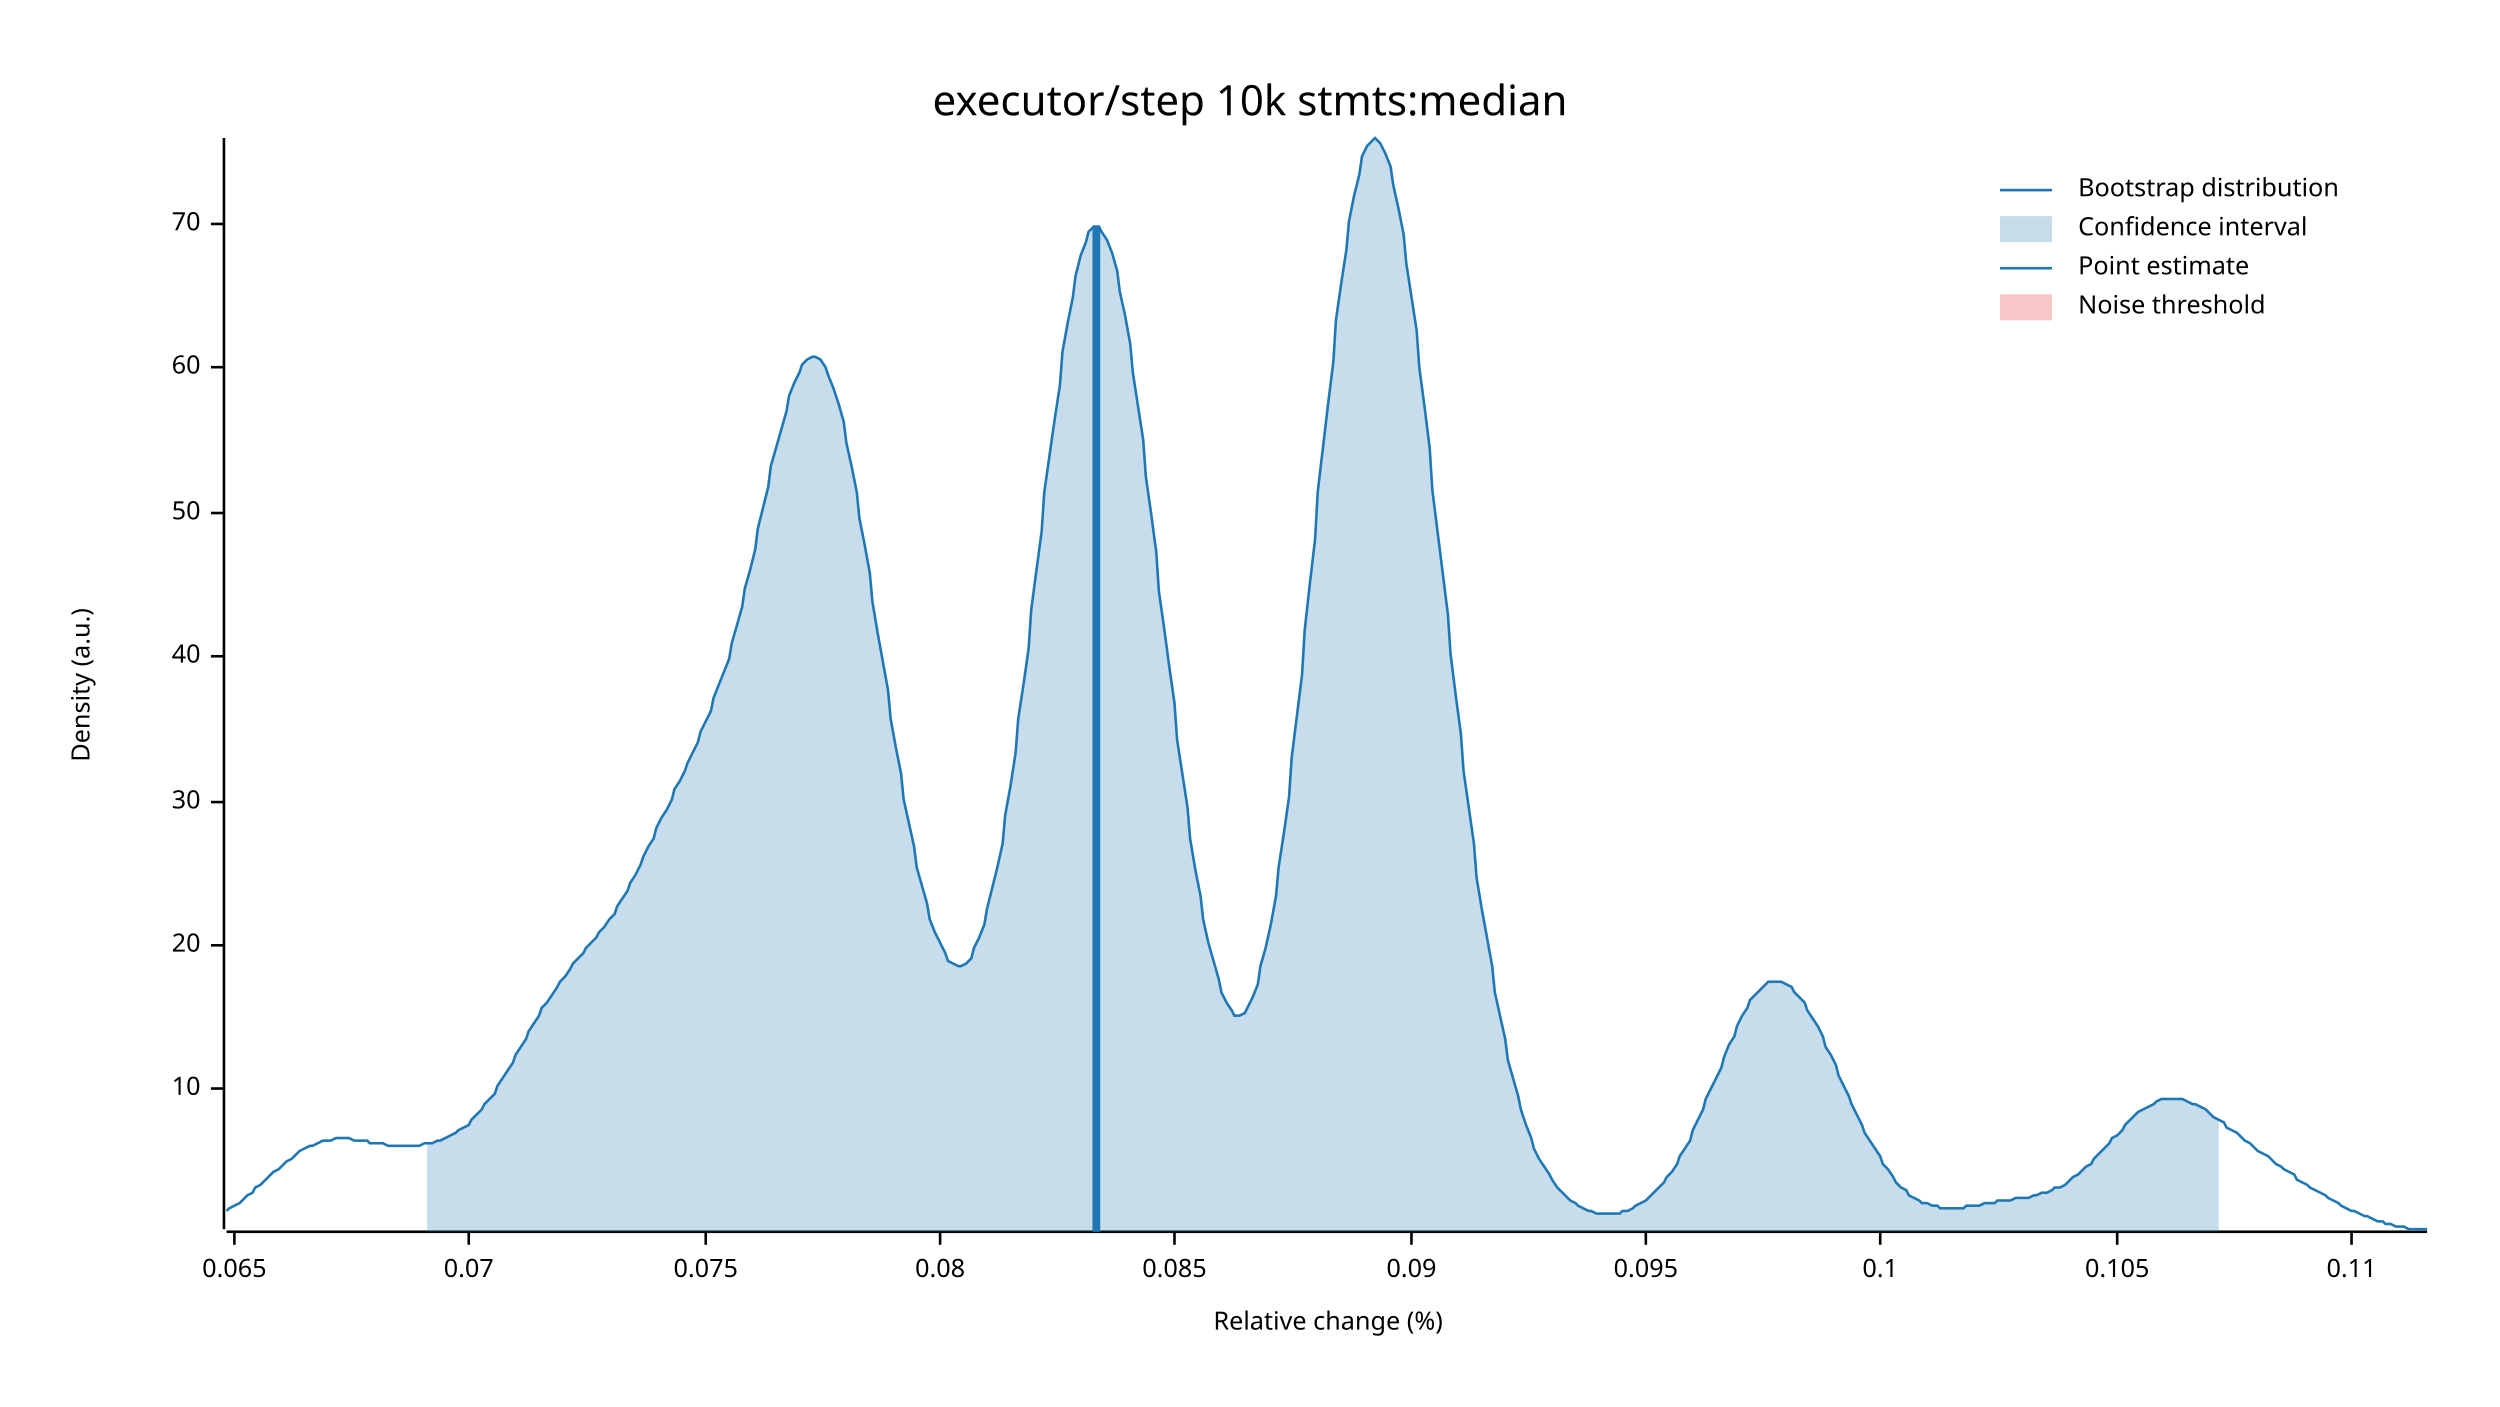
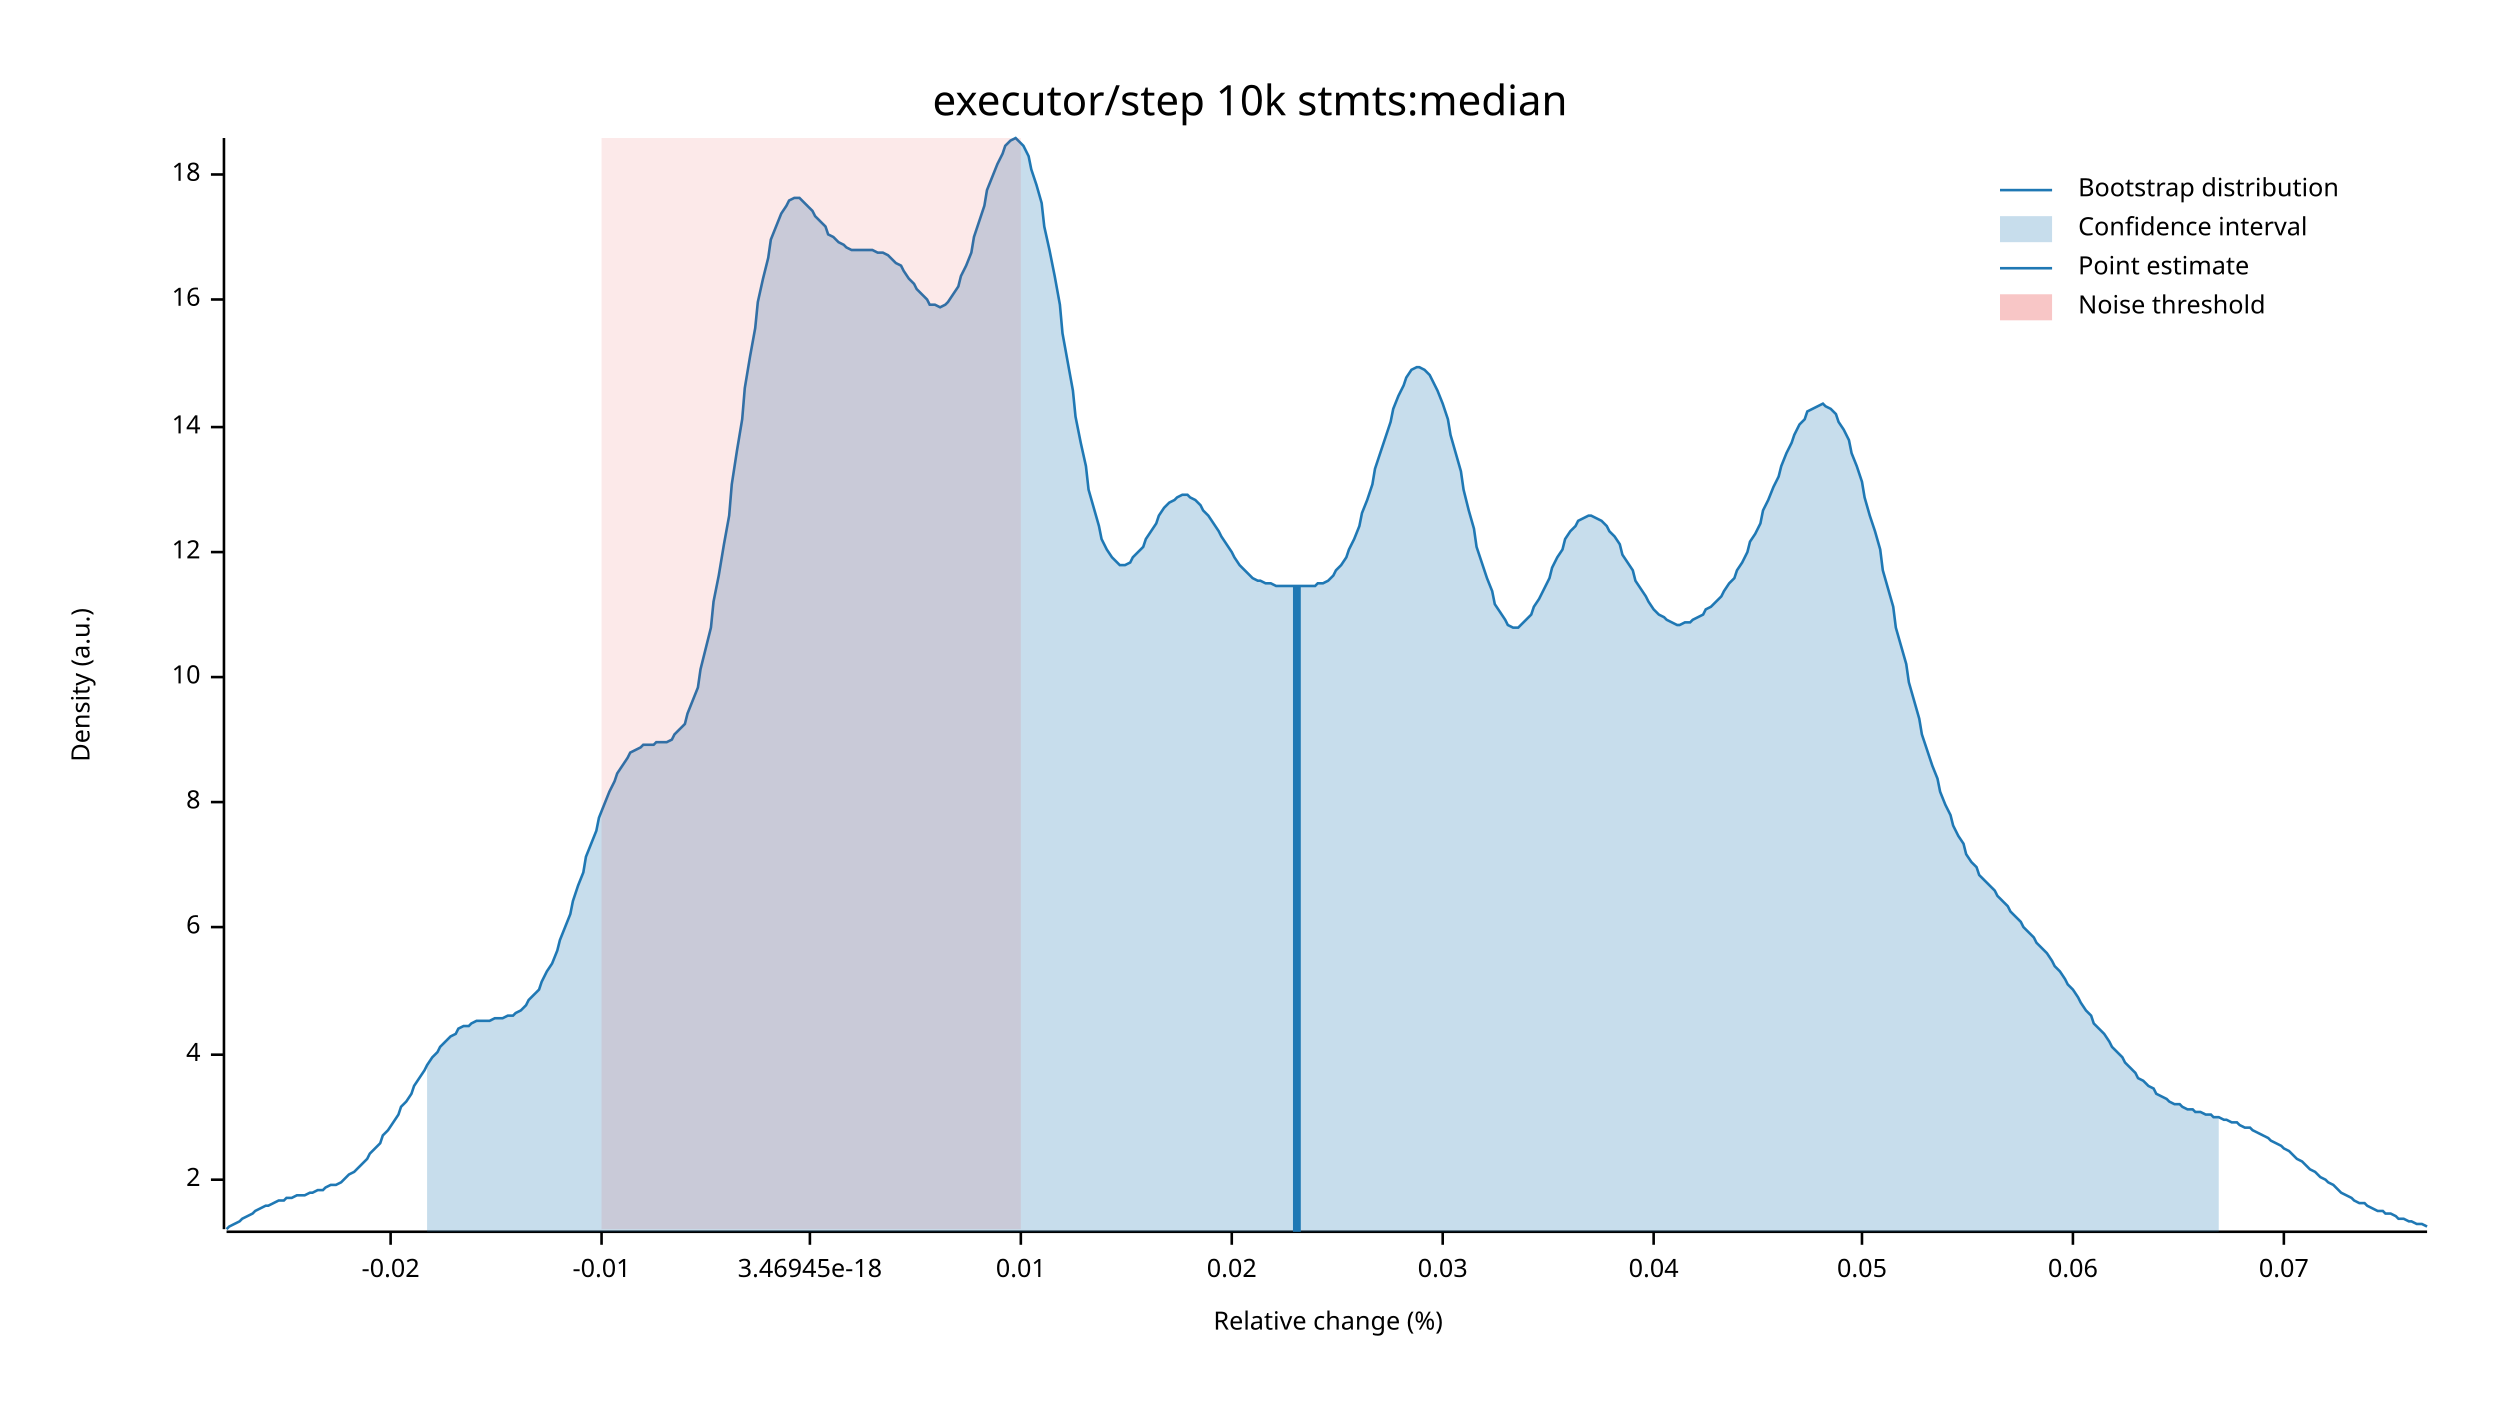
<svg xmlns="http://www.w3.org/2000/svg" width="960" height="540" viewBox="0 0 960 540">
  <text x="480" y="32" dy="0.76em" text-anchor="middle" font-family="sans-serif" font-size="16.129" opacity="1" fill="#000000">
executor/step 10k stmts:median
</text>
  <text x="27" y="263" dy="0.76em" text-anchor="middle" font-family="sans-serif" font-size="9.677" opacity="1" fill="#000000" transform="rotate(270, 27, 263)">
Density (a.u.)
</text>
  <text x="510" y="513" dy="-0.5ex" text-anchor="middle" font-family="sans-serif" font-size="9.677" opacity="1" fill="#000000">
Relative change (%)
</text>
  <polyline fill="none" opacity="1" stroke="#000000" stroke-width="1" points="86,53 86,472 " />
-   <text x="77" y="418" dy="0.5ex" text-anchor="end" font-family="sans-serif" font-size="9.677" opacity="1" fill="#000000">
+   <text x="77" y="453" dy="0.5ex" text-anchor="end" font-family="sans-serif" font-size="9.677" opacity="1" fill="#000000">
+ 2
+ </text>
+   <polyline fill="none" opacity="1" stroke="#000000" stroke-width="1" points="81,453 86,453 " />
+   <text x="77" y="405" dy="0.5ex" text-anchor="end" font-family="sans-serif" font-size="9.677" opacity="1" fill="#000000">
+ 4
+ </text>
+   <polyline fill="none" opacity="1" stroke="#000000" stroke-width="1" points="81,405 86,405 " />
+   <text x="77" y="356" dy="0.5ex" text-anchor="end" font-family="sans-serif" font-size="9.677" opacity="1" fill="#000000">
+ 6
+ </text>
+   <polyline fill="none" opacity="1" stroke="#000000" stroke-width="1" points="81,356 86,356 " />
+   <text x="77" y="308" dy="0.5ex" text-anchor="end" font-family="sans-serif" font-size="9.677" opacity="1" fill="#000000">
+ 8
+ </text>
+   <polyline fill="none" opacity="1" stroke="#000000" stroke-width="1" points="81,308 86,308 " />
+   <text x="77" y="260" dy="0.5ex" text-anchor="end" font-family="sans-serif" font-size="9.677" opacity="1" fill="#000000">
10
</text>
-   <polyline fill="none" opacity="1" stroke="#000000" stroke-width="1" points="81,418 86,418 " />
-   <text x="77" y="363" dy="0.5ex" text-anchor="end" font-family="sans-serif" font-size="9.677" opacity="1" fill="#000000">
- 20
+   <polyline fill="none" opacity="1" stroke="#000000" stroke-width="1" points="81,260 86,260 " />
+   <text x="77" y="212" dy="0.5ex" text-anchor="end" font-family="sans-serif" font-size="9.677" opacity="1" fill="#000000">
+ 12
</text>
-   <polyline fill="none" opacity="1" stroke="#000000" stroke-width="1" points="81,363 86,363 " />
-   <text x="77" y="308" dy="0.5ex" text-anchor="end" font-family="sans-serif" font-size="9.677" opacity="1" fill="#000000">
- 30
+   <polyline fill="none" opacity="1" stroke="#000000" stroke-width="1" points="81,212 86,212 " />
+   <text x="77" y="164" dy="0.5ex" text-anchor="end" font-family="sans-serif" font-size="9.677" opacity="1" fill="#000000">
+ 14
</text>
-   <polyline fill="none" opacity="1" stroke="#000000" stroke-width="1" points="81,308 86,308 " />
-   <text x="77" y="252" dy="0.5ex" text-anchor="end" font-family="sans-serif" font-size="9.677" opacity="1" fill="#000000">
- 40
+   <polyline fill="none" opacity="1" stroke="#000000" stroke-width="1" points="81,164 86,164 " />
+   <text x="77" y="115" dy="0.5ex" text-anchor="end" font-family="sans-serif" font-size="9.677" opacity="1" fill="#000000">
+ 16
</text>
-   <polyline fill="none" opacity="1" stroke="#000000" stroke-width="1" points="81,252 86,252 " />
-   <text x="77" y="197" dy="0.5ex" text-anchor="end" font-family="sans-serif" font-size="9.677" opacity="1" fill="#000000">
- 50
+   <polyline fill="none" opacity="1" stroke="#000000" stroke-width="1" points="81,115 86,115 " />
+   <text x="77" y="67" dy="0.5ex" text-anchor="end" font-family="sans-serif" font-size="9.677" opacity="1" fill="#000000">
+ 18
</text>
-   <polyline fill="none" opacity="1" stroke="#000000" stroke-width="1" points="81,197 86,197 " />
-   <text x="77" y="141" dy="0.5ex" text-anchor="end" font-family="sans-serif" font-size="9.677" opacity="1" fill="#000000">
- 60
+   <polyline fill="none" opacity="1" stroke="#000000" stroke-width="1" points="81,67 86,67 " />
+   <polyline fill="none" opacity="1" stroke="#000000" stroke-width="1" points="87,473 932,473 " />
+   <text x="150" y="483" dy="0.76em" text-anchor="middle" font-family="sans-serif" font-size="9.677" opacity="1" fill="#000000">
+ -0.02
</text>
-   <polyline fill="none" opacity="1" stroke="#000000" stroke-width="1" points="81,141 86,141 " />
-   <text x="77" y="86" dy="0.5ex" text-anchor="end" font-family="sans-serif" font-size="9.677" opacity="1" fill="#000000">
- 70
+   <polyline fill="none" opacity="1" stroke="#000000" stroke-width="1" points="150,473 150,478 " />
+   <text x="231" y="483" dy="0.76em" text-anchor="middle" font-family="sans-serif" font-size="9.677" opacity="1" fill="#000000">
+ -0.01
</text>
-   <polyline fill="none" opacity="1" stroke="#000000" stroke-width="1" points="81,86 86,86 " />
-   <polyline fill="none" opacity="1" stroke="#000000" stroke-width="1" points="87,473 932,473 " />
-   <text x="90" y="483" dy="0.76em" text-anchor="middle" font-family="sans-serif" font-size="9.677" opacity="1" fill="#000000">
- 0.065
+   <polyline fill="none" opacity="1" stroke="#000000" stroke-width="1" points="231,473 231,478 " />
+   <text x="311" y="483" dy="0.76em" text-anchor="middle" font-family="sans-serif" font-size="9.677" opacity="1" fill="#000000">
+ 3.46945e-18
</text>
-   <polyline fill="none" opacity="1" stroke="#000000" stroke-width="1" points="90,473 90,478 " />
-   <text x="180" y="483" dy="0.76em" text-anchor="middle" font-family="sans-serif" font-size="9.677" opacity="1" fill="#000000">
+   <polyline fill="none" opacity="1" stroke="#000000" stroke-width="1" points="311,473 311,478 " />
+   <text x="392" y="483" dy="0.76em" text-anchor="middle" font-family="sans-serif" font-size="9.677" opacity="1" fill="#000000">
+ 0.01
+ </text>
+   <polyline fill="none" opacity="1" stroke="#000000" stroke-width="1" points="392,473 392,478 " />
+   <text x="473" y="483" dy="0.76em" text-anchor="middle" font-family="sans-serif" font-size="9.677" opacity="1" fill="#000000">
+ 0.02
+ </text>
+   <polyline fill="none" opacity="1" stroke="#000000" stroke-width="1" points="473,473 473,478 " />
+   <text x="554" y="483" dy="0.76em" text-anchor="middle" font-family="sans-serif" font-size="9.677" opacity="1" fill="#000000">
+ 0.03
+ </text>
+   <polyline fill="none" opacity="1" stroke="#000000" stroke-width="1" points="554,473 554,478 " />
+   <text x="635" y="483" dy="0.76em" text-anchor="middle" font-family="sans-serif" font-size="9.677" opacity="1" fill="#000000">
+ 0.04
+ </text>
+   <polyline fill="none" opacity="1" stroke="#000000" stroke-width="1" points="635,473 635,478 " />
+   <text x="715" y="483" dy="0.76em" text-anchor="middle" font-family="sans-serif" font-size="9.677" opacity="1" fill="#000000">
+ 0.05
+ </text>
+   <polyline fill="none" opacity="1" stroke="#000000" stroke-width="1" points="715,473 715,478 " />
+   <text x="796" y="483" dy="0.76em" text-anchor="middle" font-family="sans-serif" font-size="9.677" opacity="1" fill="#000000">
+ 0.06
+ </text>
+   <polyline fill="none" opacity="1" stroke="#000000" stroke-width="1" points="796,473 796,478 " />
+   <text x="877" y="483" dy="0.76em" text-anchor="middle" font-family="sans-serif" font-size="9.677" opacity="1" fill="#000000">
0.07
</text>
-   <polyline fill="none" opacity="1" stroke="#000000" stroke-width="1" points="180,473 180,478 " />
-   <text x="271" y="483" dy="0.76em" text-anchor="middle" font-family="sans-serif" font-size="9.677" opacity="1" fill="#000000">
- 0.075
- </text>
-   <polyline fill="none" opacity="1" stroke="#000000" stroke-width="1" points="271,473 271,478 " />
-   <text x="361" y="483" dy="0.76em" text-anchor="middle" font-family="sans-serif" font-size="9.677" opacity="1" fill="#000000">
- 0.08
- </text>
-   <polyline fill="none" opacity="1" stroke="#000000" stroke-width="1" points="361,473 361,478 " />
-   <text x="451" y="483" dy="0.76em" text-anchor="middle" font-family="sans-serif" font-size="9.677" opacity="1" fill="#000000">
- 0.085
- </text>
-   <polyline fill="none" opacity="1" stroke="#000000" stroke-width="1" points="451,473 451,478 " />
-   <text x="542" y="483" dy="0.76em" text-anchor="middle" font-family="sans-serif" font-size="9.677" opacity="1" fill="#000000">
- 0.09
- </text>
-   <polyline fill="none" opacity="1" stroke="#000000" stroke-width="1" points="542,473 542,478 " />
-   <text x="632" y="483" dy="0.76em" text-anchor="middle" font-family="sans-serif" font-size="9.677" opacity="1" fill="#000000">
- 0.095
- </text>
-   <polyline fill="none" opacity="1" stroke="#000000" stroke-width="1" points="632,473 632,478 " />
-   <text x="722" y="483" dy="0.76em" text-anchor="middle" font-family="sans-serif" font-size="9.677" opacity="1" fill="#000000">
- 0.1
- </text>
-   <polyline fill="none" opacity="1" stroke="#000000" stroke-width="1" points="722,473 722,478 " />
-   <text x="813" y="483" dy="0.76em" text-anchor="middle" font-family="sans-serif" font-size="9.677" opacity="1" fill="#000000">
- 0.105
- </text>
-   <polyline fill="none" opacity="1" stroke="#000000" stroke-width="1" points="813,473 813,478 " />
-   <text x="903" y="483" dy="0.76em" text-anchor="middle" font-family="sans-serif" font-size="9.677" opacity="1" fill="#000000">
- 0.11
- </text>
-   <polyline fill="none" opacity="1" stroke="#000000" stroke-width="1" points="903,473 903,478 " />
-   <polyline fill="none" opacity="1" stroke="#1F78B4" stroke-width="1" points="87,465 88,464 90,463 92,462 93,461 95,459 97,458 98,456 100,455 102,453 103,452 105,450 107,449 109,447 110,446 112,445 114,443 115,442 117,441 119,440 120,440 122,439 124,438 125,438 127,438 129,437 131,437 132,437 134,437 136,438 137,438 139,438 141,438 142,439 144,439 146,439 147,439 149,440 151,440 153,440 154,440 156,440 158,440 159,440 161,440 163,439 164,439 166,439 168,438 169,438 171,437 173,436 175,435 176,434 178,433 180,432 181,430 183,428 185,426 186,424 188,422 190,420 191,417 193,414 195,411 197,408 198,405 200,402 202,399 203,396 205,393 207,390 208,387 210,385 212,382 214,379 215,377 217,375 219,372 220,370 222,368 224,366 225,364 227,362 229,360 230,358 232,356 234,353 236,351 237,348 239,345 241,342 242,339 244,336 246,332 247,329 249,325 251,322 252,318 254,314 256,311 258,307 259,303 261,300 263,296 264,293 266,289 268,285 269,281 271,277 273,273 274,268 276,263 278,258 280,253 281,247 283,240 285,233 286,226 288,219 290,211 291,203 293,195 295,187 296,179 298,172 300,165 302,158 303,152 305,147 307,143 308,140 310,138 312,137 313,137 315,138 317,141 318,144 320,149 322,155 324,162 325,170 327,179 329,189 330,199 332,209 334,220 335,231 337,243 339,254 341,265 342,276 344,287 346,297 347,307 349,316 351,325 352,333 354,340 356,347 357,353 359,358 361,362 363,366 364,369 366,370 368,371 369,371 371,370 373,368 374,364 376,360 378,355 379,349 381,341 383,333 385,324 386,313 388,302 390,289 391,276 393,263 395,249 396,234 398,219 400,204 401,189 403,175 405,161 407,148 408,135 410,124 412,114 413,106 415,98 417,93 418,89 420,87 422,87 423,89 425,92 427,97 429,104 430,112 432,121 434,132 435,143 437,156 439,169 440,183 442,197 444,212 445,227 447,241 449,256 451,270 452,284 454,297 456,310 457,322 459,334 461,344 462,353 464,362 466,369 468,376 469,381 471,385 473,388 474,390 476,390 478,389 479,387 481,383 483,378 484,371 486,364 488,355 490,344 491,333 493,320 495,306 496,291 498,275 500,259 501,242 503,224 505,207 506,189 508,172 510,155 512,139 513,123 515,109 517,96 518,85 520,75 522,67 523,60 525,56 527,54 528,53 530,55 532,59 534,64 535,71 537,80 539,90 540,101 542,114 544,127 545,141 547,156 549,172 550,188 552,204 554,220 556,236 557,251 559,267 561,282 562,296 564,310 566,324 567,337 569,349 571,360 573,371 574,381 576,390 578,399 579,407 581,414 583,421 584,426 586,432 588,437 589,441 591,445 593,448 595,451 596,453 598,456 600,458 601,459 603,461 605,462 606,463 608,464 610,465 611,465 613,466 615,466 617,466 618,466 620,466 622,466 623,465 625,465 627,464 628,463 630,462 632,461 633,460 635,458 637,456 639,454 640,452 642,450 644,447 645,444 647,441 649,438 650,434 652,430 654,426 655,422 657,418 659,414 661,410 662,406 664,401 666,398 667,394 669,390 671,387 672,384 674,382 676,380 677,379 679,377 681,377 683,377 684,377 686,378 688,379 689,381 691,383 693,385 694,388 696,391 698,394 700,398 701,402 703,405 705,409 706,413 708,417 710,421 711,424 713,428 715,432 716,435 718,438 720,441 722,444 723,447 725,449 727,452 728,454 730,456 732,457 733,459 735,460 737,461 738,462 740,462 742,463 744,463 745,464 747,464 749,464 750,464 752,464 754,464 755,463 757,463 759,463 760,463 762,462 764,462 766,462 767,461 769,461 771,461 772,461 774,460 776,460 777,460 779,460 781,459 782,459 784,458 786,458 788,457 789,456 791,456 793,455 794,454 796,452 798,451 799,450 801,448 803,447 804,445 806,443 808,441 810,439 811,437 813,436 815,434 816,432 818,430 820,428 821,427 823,426 825,425 827,424 828,423 830,422 832,422 833,422 835,422 837,422 838,422 840,423 842,424 843,424 845,425 847,426 849,428 850,429 852,430 854,431 855,433 857,434 859,435 860,436 862,438 864,439 865,440 867,442 869,443 871,444 872,445 874,447 876,448 877,449 879,450 881,451 882,453 884,454 886,455 887,456 889,457 891,458 893,459 894,460 896,461 898,462 899,463 901,464 903,465 904,465 906,466 908,467 909,467 911,468 913,469 915,469 916,470 918,470 920,471 921,471 923,471 925,472 926,472 928,472 930,472 932,472 " />
-   <polygon opacity="0.25" fill="#1F78B4" points="164,439 166,439 168,438 169,438 171,437 173,436 175,435 176,434 178,433 180,432 181,430 183,428 185,426 186,424 188,422 190,420 191,417 193,414 195,411 197,408 198,405 200,402 202,399 203,396 205,393 207,390 208,387 210,385 212,382 214,379 215,377 217,375 219,372 220,370 222,368 224,366 225,364 227,362 229,360 230,358 232,356 234,353 236,351 237,348 239,345 241,342 242,339 244,336 246,332 247,329 249,325 251,322 252,318 254,314 256,311 258,307 259,303 261,300 263,296 264,293 266,289 268,285 269,281 271,277 273,273 274,268 276,263 278,258 280,253 281,247 283,240 285,233 286,226 288,219 290,211 291,203 293,195 295,187 296,179 298,172 300,165 302,158 303,152 305,147 307,143 308,140 310,138 312,137 313,137 315,138 317,141 318,144 320,149 322,155 324,162 325,170 327,179 329,189 330,199 332,209 334,220 335,231 337,243 339,254 341,265 342,276 344,287 346,297 347,307 349,316 351,325 352,333 354,340 356,347 357,353 359,358 361,362 363,366 364,369 366,370 368,371 369,371 371,370 373,368 374,364 376,360 378,355 379,349 381,341 383,333 385,324 386,313 388,302 390,289 391,276 393,263 395,249 396,234 398,219 400,204 401,189 403,175 405,161 407,148 408,135 410,124 412,114 413,106 415,98 417,93 418,89 420,87 422,87 423,89 425,92 427,97 429,104 430,112 432,121 434,132 435,143 437,156 439,169 440,183 442,197 444,212 445,227 447,241 449,256 451,270 452,284 454,297 456,310 457,322 459,334 461,344 462,353 464,362 466,369 468,376 469,381 471,385 473,388 474,390 476,390 478,389 479,387 481,383 483,378 484,371 486,364 488,355 490,344 491,333 493,320 495,306 496,291 498,275 500,259 501,242 503,224 505,207 506,189 508,172 510,155 512,139 513,123 515,109 517,96 518,85 520,75 522,67 523,60 525,56 527,54 528,53 530,55 532,59 534,64 535,71 537,80 539,90 540,101 542,114 544,127 545,141 547,156 549,172 550,188 552,204 554,220 556,236 557,251 559,267 561,282 562,296 564,310 566,324 567,337 569,349 571,360 573,371 574,381 576,390 578,399 579,407 581,414 583,421 584,426 586,432 588,437 589,441 591,445 593,448 595,451 596,453 598,456 600,458 601,459 603,461 605,462 606,463 608,464 610,465 611,465 613,466 615,466 617,466 618,466 620,466 622,466 623,465 625,465 627,464 628,463 630,462 632,461 633,460 635,458 637,456 639,454 640,452 642,450 644,447 645,444 647,441 649,438 650,434 652,430 654,426 655,422 657,418 659,414 661,410 662,406 664,401 666,398 667,394 669,390 671,387 672,384 674,382 676,380 677,379 679,377 681,377 683,377 684,377 686,378 688,379 689,381 691,383 693,385 694,388 696,391 698,394 700,398 701,402 703,405 705,409 706,413 708,417 710,421 711,424 713,428 715,432 716,435 718,438 720,441 722,444 723,447 725,449 727,452 728,454 730,456 732,457 733,459 735,460 737,461 738,462 740,462 742,463 744,463 745,464 747,464 749,464 750,464 752,464 754,464 755,463 757,463 759,463 760,463 762,462 764,462 766,462 767,461 769,461 771,461 772,461 774,460 776,460 777,460 779,460 781,459 782,459 784,458 786,458 788,457 789,456 791,456 793,455 794,454 796,452 798,451 799,450 801,448 803,447 804,445 806,443 808,441 810,439 811,437 813,436 815,434 816,432 818,430 820,428 821,427 823,426 825,425 827,424 828,423 830,422 832,422 833,422 835,422 837,422 838,422 840,423 842,424 843,424 845,425 847,426 849,428 850,429 852,430 852,473 164,473 " />
-   <polyline fill="none" opacity="1" stroke="#1F78B4" stroke-width="3" points="421,473 421,87 " />
-   <rect x="509" y="53" width="0" height="419" opacity="0.1" fill="#E31A1C" stroke="none" />
+   <polyline fill="none" opacity="1" stroke="#000000" stroke-width="1" points="877,473 877,478 " />
+   <polyline fill="none" opacity="1" stroke="#1F78B4" stroke-width="1" points="87,472 88,471 90,470 92,469 93,468 95,467 97,466 98,465 100,464 102,463 103,463 105,462 107,461 109,461 110,460 112,460 114,459 115,459 117,459 119,458 120,458 122,457 124,457 125,456 127,455 129,455 131,454 132,453 134,451 136,450 137,449 139,447 141,445 142,443 144,441 146,439 147,436 149,434 151,431 153,428 154,425 156,423 158,420 159,417 161,414 163,411 164,409 166,406 168,404 169,402 171,400 173,398 175,397 176,395 178,394 180,394 181,393 183,392 185,392 186,392 188,392 190,391 191,391 193,391 195,390 197,390 198,389 200,388 202,386 203,384 205,382 207,380 208,377 210,373 212,370 214,365 215,361 217,356 219,351 220,346 222,340 224,335 225,329 227,324 229,319 230,314 232,309 234,304 236,300 237,297 239,294 241,291 242,289 244,288 246,287 247,286 249,286 251,286 252,285 254,285 256,285 258,284 259,282 261,280 263,278 264,274 266,269 268,264 269,257 271,249 273,241 274,231 276,221 278,209 280,198 281,186 283,173 285,161 286,149 288,137 290,126 291,116 293,107 295,99 296,92 298,87 300,82 302,79 303,77 305,76 307,76 308,77 310,79 312,81 313,83 315,85 317,87 318,90 320,91 322,93 324,94 325,95 327,96 329,96 330,96 332,96 334,96 335,96 337,97 339,97 341,98 342,99 344,101 346,102 347,104 349,107 351,109 352,111 354,113 356,115 357,117 359,117 361,118 363,117 364,116 366,113 368,110 369,106 371,102 373,97 374,91 376,85 378,79 379,73 381,68 383,63 385,59 386,56 388,54 390,53 391,54 393,56 395,60 396,65 398,71 400,78 401,87 403,96 405,106 407,117 408,128 410,139 412,150 413,160 415,170 417,179 418,188 420,195 422,202 423,207 425,211 427,214 429,216 430,217 432,217 434,216 435,214 437,212 439,210 440,207 442,204 444,201 445,198 447,195 449,193 451,192 452,191 454,190 456,190 457,191 459,192 461,194 462,196 464,198 466,201 468,204 469,206 471,209 473,212 474,214 476,217 478,219 479,220 481,222 483,223 484,223 486,224 488,224 490,225 491,225 493,225 495,225 496,225 498,225 500,225 501,225 503,225 505,225 506,224 508,224 510,223 512,221 513,219 515,217 517,214 518,211 520,207 522,202 523,197 525,192 527,186 528,180 530,174 532,168 534,162 535,157 537,152 539,148 540,145 542,142 544,141 545,141 547,142 549,144 550,146 552,150 554,155 556,161 557,167 559,174 561,181 562,188 564,196 566,203 567,210 569,216 571,222 573,227 574,232 576,235 578,238 579,240 581,241 583,241 584,240 586,238 588,236 589,233 591,230 593,226 595,222 596,218 598,214 600,211 601,207 603,204 605,202 606,200 608,199 610,198 611,198 613,199 615,200 617,202 618,204 620,206 622,209 623,213 625,216 627,219 628,223 630,226 632,229 633,231 635,234 637,236 639,237 640,238 642,239 644,240 645,240 647,239 649,239 650,238 652,237 654,236 655,234 657,233 659,231 661,229 662,227 664,224 666,222 667,219 669,216 671,212 672,208 674,205 676,201 677,196 679,192 681,187 683,183 684,179 686,174 688,170 689,167 691,163 693,161 694,158 696,157 698,156 700,155 701,156 703,157 705,159 706,162 708,165 710,169 711,174 713,179 715,185 716,191 718,198 720,204 722,211 723,219 725,226 727,233 728,241 730,248 732,255 733,262 735,269 737,276 738,282 740,288 742,294 744,299 745,304 747,309 749,313 750,317 752,321 754,324 755,328 757,331 759,333 760,336 762,338 764,340 766,342 767,344 769,346 771,348 772,350 774,352 776,354 777,356 779,358 781,360 782,362 784,364 786,366 788,369 789,371 791,373 793,376 794,378 796,380 798,383 799,385 801,388 803,390 804,393 806,395 808,397 810,400 811,402 813,404 815,406 816,408 818,410 820,412 821,414 823,415 825,417 827,418 828,420 830,421 832,422 833,423 835,424 837,424 838,425 840,426 842,426 843,427 845,427 847,428 849,428 850,429 852,429 854,430 855,430 857,431 859,431 860,432 862,433 864,433 865,434 867,435 869,436 871,437 872,438 874,439 876,440 877,441 879,442 881,444 882,445 884,446 886,448 887,449 889,450 891,452 893,453 894,454 896,455 898,457 899,458 901,459 903,460 904,461 906,462 908,462 909,463 911,464 913,465 915,465 916,466 918,466 920,467 921,468 923,468 925,469 926,469 928,470 930,470 932,471 " />
+   <polygon opacity="0.25" fill="#1F78B4" points="164,409 166,406 168,404 169,402 171,400 173,398 175,397 176,395 178,394 180,394 181,393 183,392 185,392 186,392 188,392 190,391 191,391 193,391 195,390 197,390 198,389 200,388 202,386 203,384 205,382 207,380 208,377 210,373 212,370 214,365 215,361 217,356 219,351 220,346 222,340 224,335 225,329 227,324 229,319 230,314 232,309 234,304 236,300 237,297 239,294 241,291 242,289 244,288 246,287 247,286 249,286 251,286 252,285 254,285 256,285 258,284 259,282 261,280 263,278 264,274 266,269 268,264 269,257 271,249 273,241 274,231 276,221 278,209 280,198 281,186 283,173 285,161 286,149 288,137 290,126 291,116 293,107 295,99 296,92 298,87 300,82 302,79 303,77 305,76 307,76 308,77 310,79 312,81 313,83 315,85 317,87 318,90 320,91 322,93 324,94 325,95 327,96 329,96 330,96 332,96 334,96 335,96 337,97 339,97 341,98 342,99 344,101 346,102 347,104 349,107 351,109 352,111 354,113 356,115 357,117 359,117 361,118 363,117 364,116 366,113 368,110 369,106 371,102 373,97 374,91 376,85 378,79 379,73 381,68 383,63 385,59 386,56 388,54 390,53 391,54 393,56 395,60 396,65 398,71 400,78 401,87 403,96 405,106 407,117 408,128 410,139 412,150 413,160 415,170 417,179 418,188 420,195 422,202 423,207 425,211 427,214 429,216 430,217 432,217 434,216 435,214 437,212 439,210 440,207 442,204 444,201 445,198 447,195 449,193 451,192 452,191 454,190 456,190 457,191 459,192 461,194 462,196 464,198 466,201 468,204 469,206 471,209 473,212 474,214 476,217 478,219 479,220 481,222 483,223 484,223 486,224 488,224 490,225 491,225 493,225 495,225 496,225 498,225 500,225 501,225 503,225 505,225 506,224 508,224 510,223 512,221 513,219 515,217 517,214 518,211 520,207 522,202 523,197 525,192 527,186 528,180 530,174 532,168 534,162 535,157 537,152 539,148 540,145 542,142 544,141 545,141 547,142 549,144 550,146 552,150 554,155 556,161 557,167 559,174 561,181 562,188 564,196 566,203 567,210 569,216 571,222 573,227 574,232 576,235 578,238 579,240 581,241 583,241 584,240 586,238 588,236 589,233 591,230 593,226 595,222 596,218 598,214 600,211 601,207 603,204 605,202 606,200 608,199 610,198 611,198 613,199 615,200 617,202 618,204 620,206 622,209 623,213 625,216 627,219 628,223 630,226 632,229 633,231 635,234 637,236 639,237 640,238 642,239 644,240 645,240 647,239 649,239 650,238 652,237 654,236 655,234 657,233 659,231 661,229 662,227 664,224 666,222 667,219 669,216 671,212 672,208 674,205 676,201 677,196 679,192 681,187 683,183 684,179 686,174 688,170 689,167 691,163 693,161 694,158 696,157 698,156 700,155 701,156 703,157 705,159 706,162 708,165 710,169 711,174 713,179 715,185 716,191 718,198 720,204 722,211 723,219 725,226 727,233 728,241 730,248 732,255 733,262 735,269 737,276 738,282 740,288 742,294 744,299 745,304 747,309 749,313 750,317 752,321 754,324 755,328 757,331 759,333 760,336 762,338 764,340 766,342 767,344 769,346 771,348 772,350 774,352 776,354 777,356 779,358 781,360 782,362 784,364 786,366 788,369 789,371 791,373 793,376 794,378 796,380 798,383 799,385 801,388 803,390 804,393 806,395 808,397 810,400 811,402 813,404 815,406 816,408 818,410 820,412 821,414 823,415 825,417 827,418 828,420 830,421 832,422 833,423 835,424 837,424 838,425 840,426 842,426 843,427 845,427 847,428 849,428 850,429 852,429 852,473 164,473 " />
+   <polyline fill="none" opacity="1" stroke="#1F78B4" stroke-width="3" points="498,473 498,225 " />
+   <rect x="231" y="53" width="161" height="419" opacity="0.1" fill="#E31A1C" stroke="none" />
  <text x="798" y="68" dy="0.76em" text-anchor="start" font-family="sans-serif" font-size="9.677" opacity="1" fill="#000000">
Bootstrap distribution
</text>
  <text x="798" y="83" dy="0.76em" text-anchor="start" font-family="sans-serif" font-size="9.677" opacity="1" fill="#000000">
Confidence interval
</text>
  <text x="798" y="98" dy="0.76em" text-anchor="start" font-family="sans-serif" font-size="9.677" opacity="1" fill="#000000">
Point estimate
</text>
  <text x="798" y="113" dy="0.76em" text-anchor="start" font-family="sans-serif" font-size="9.677" opacity="1" fill="#000000">
Noise threshold
</text>
  <polyline fill="none" opacity="1" stroke="#1F78B4" stroke-width="1" points="768,73 788,73 " />
  <rect x="768" y="83" width="20" height="10" opacity="0.25" fill="#1F78B4" stroke="none" />
  <polyline fill="none" opacity="1" stroke="#1F78B4" stroke-width="1" points="768,103 788,103 " />
  <rect x="768" y="113" width="20" height="10" opacity="0.25" fill="#E31A1C" stroke="none" />
</svg>
